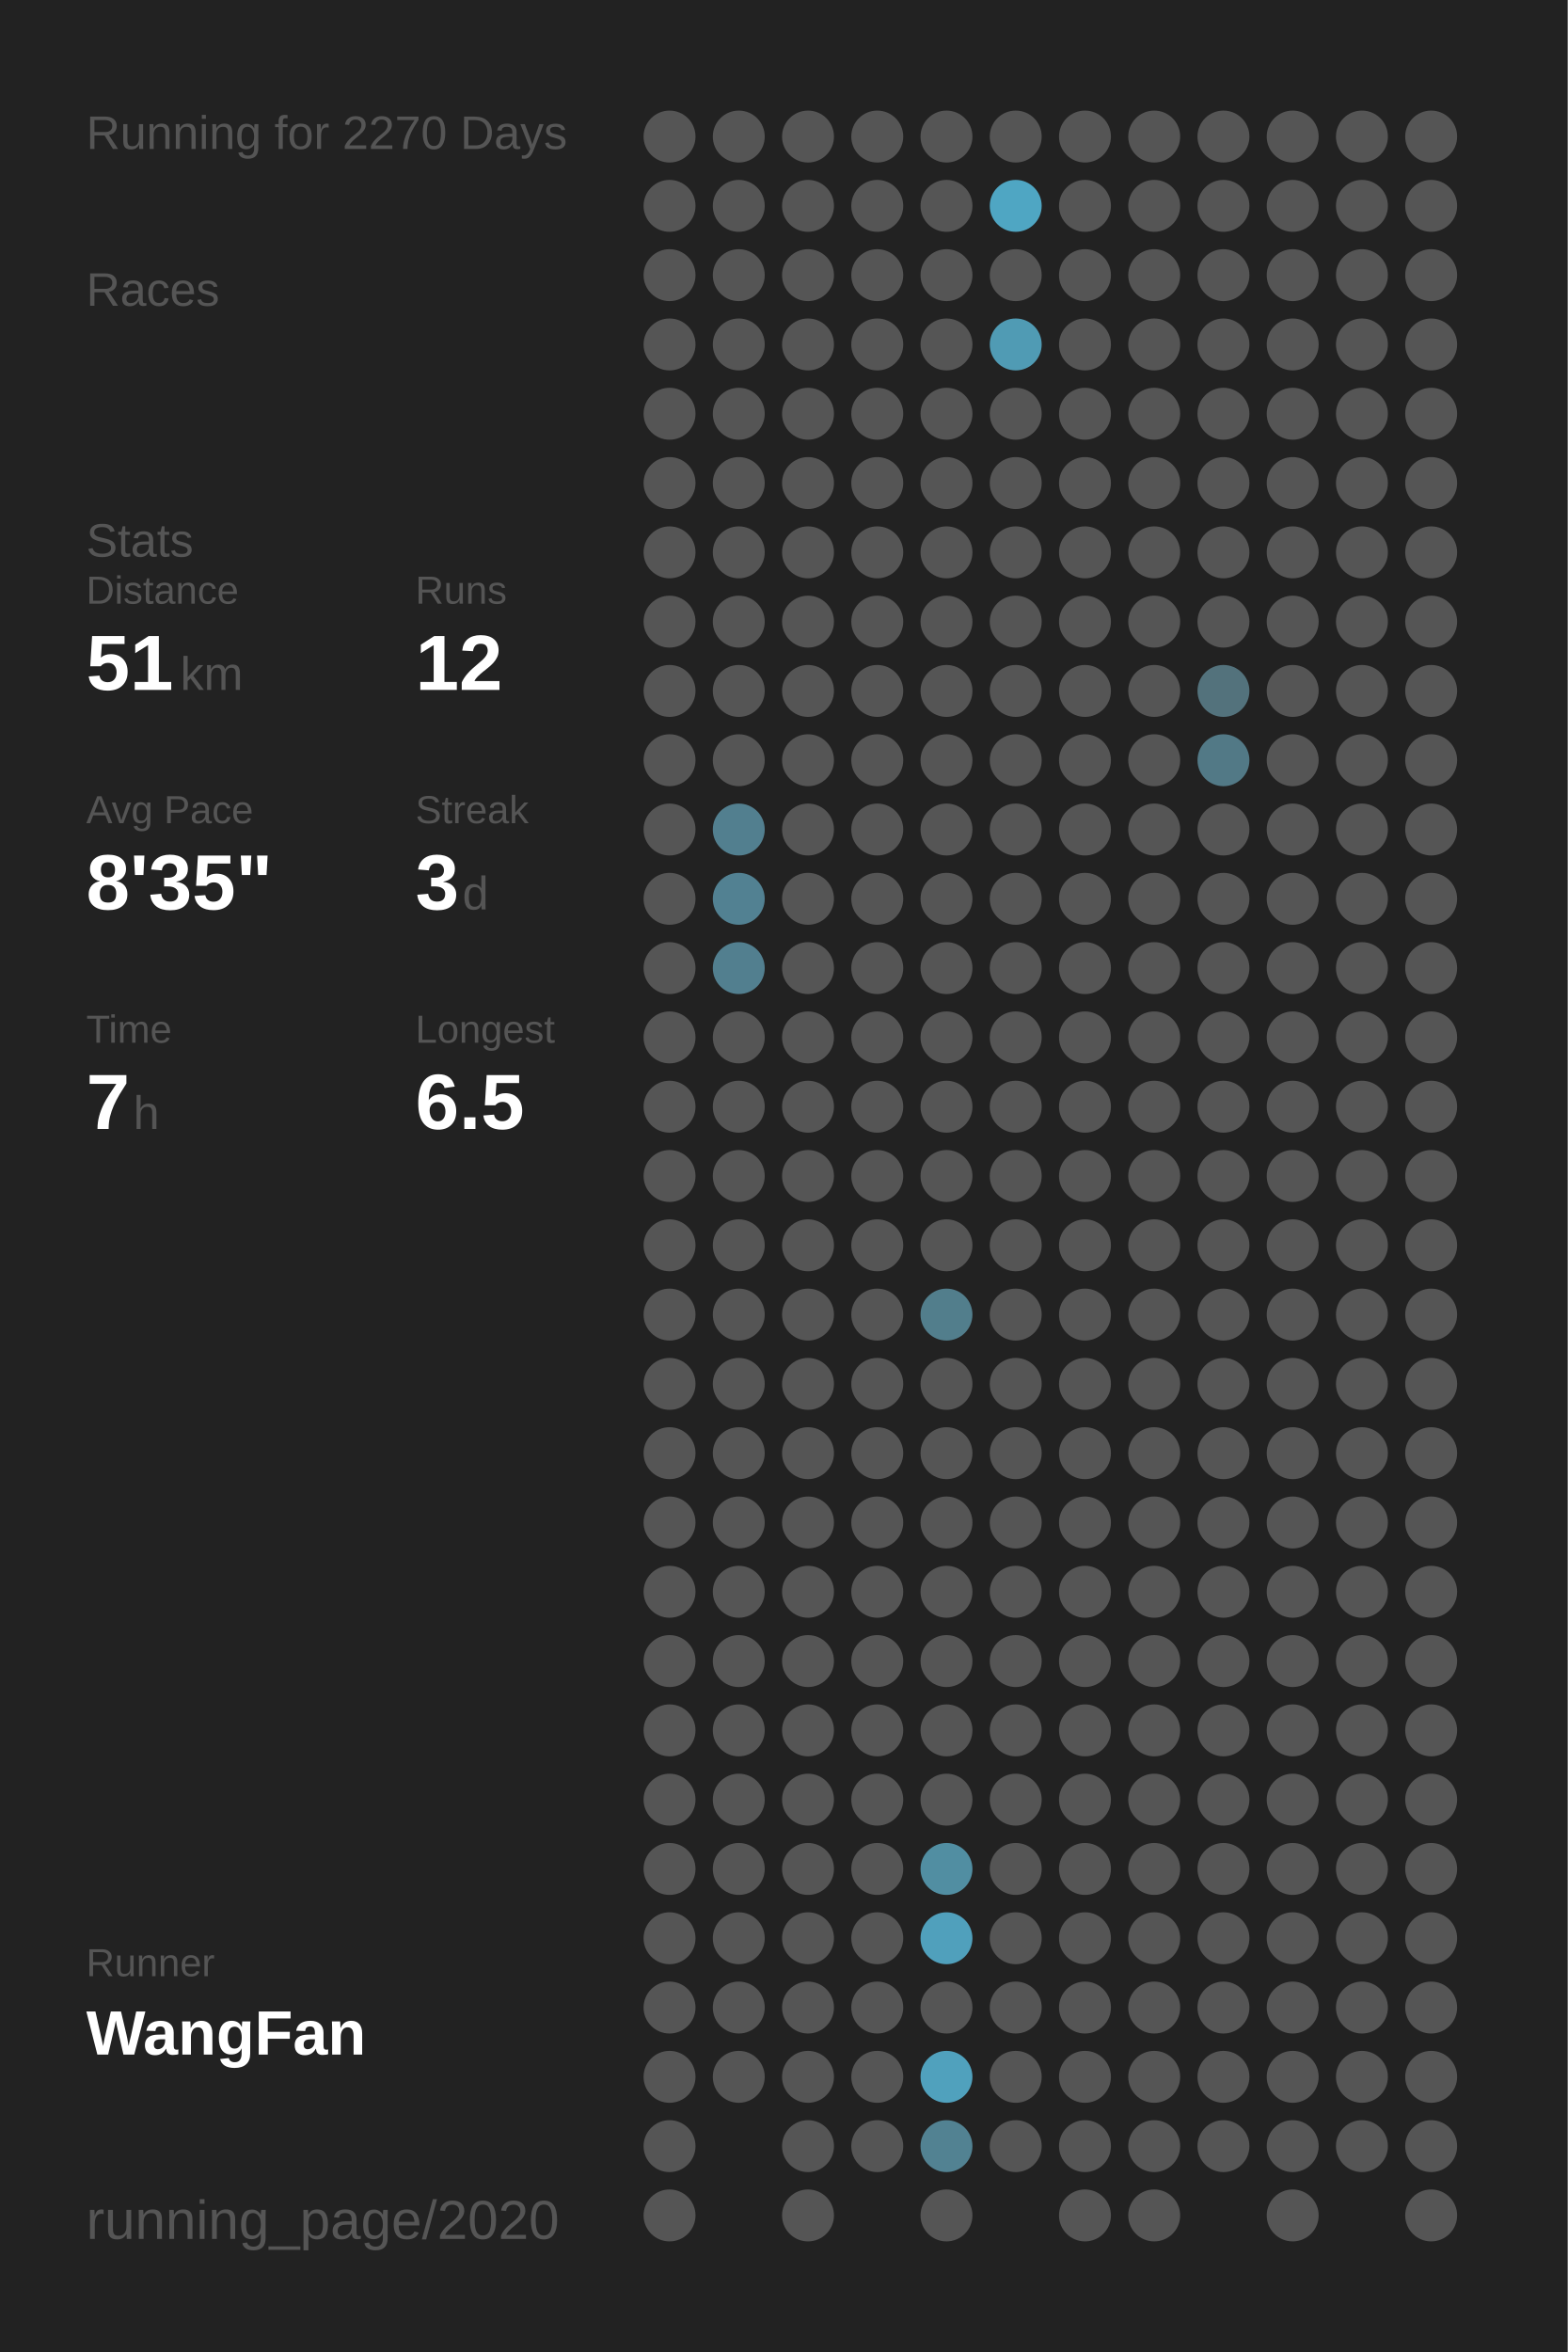
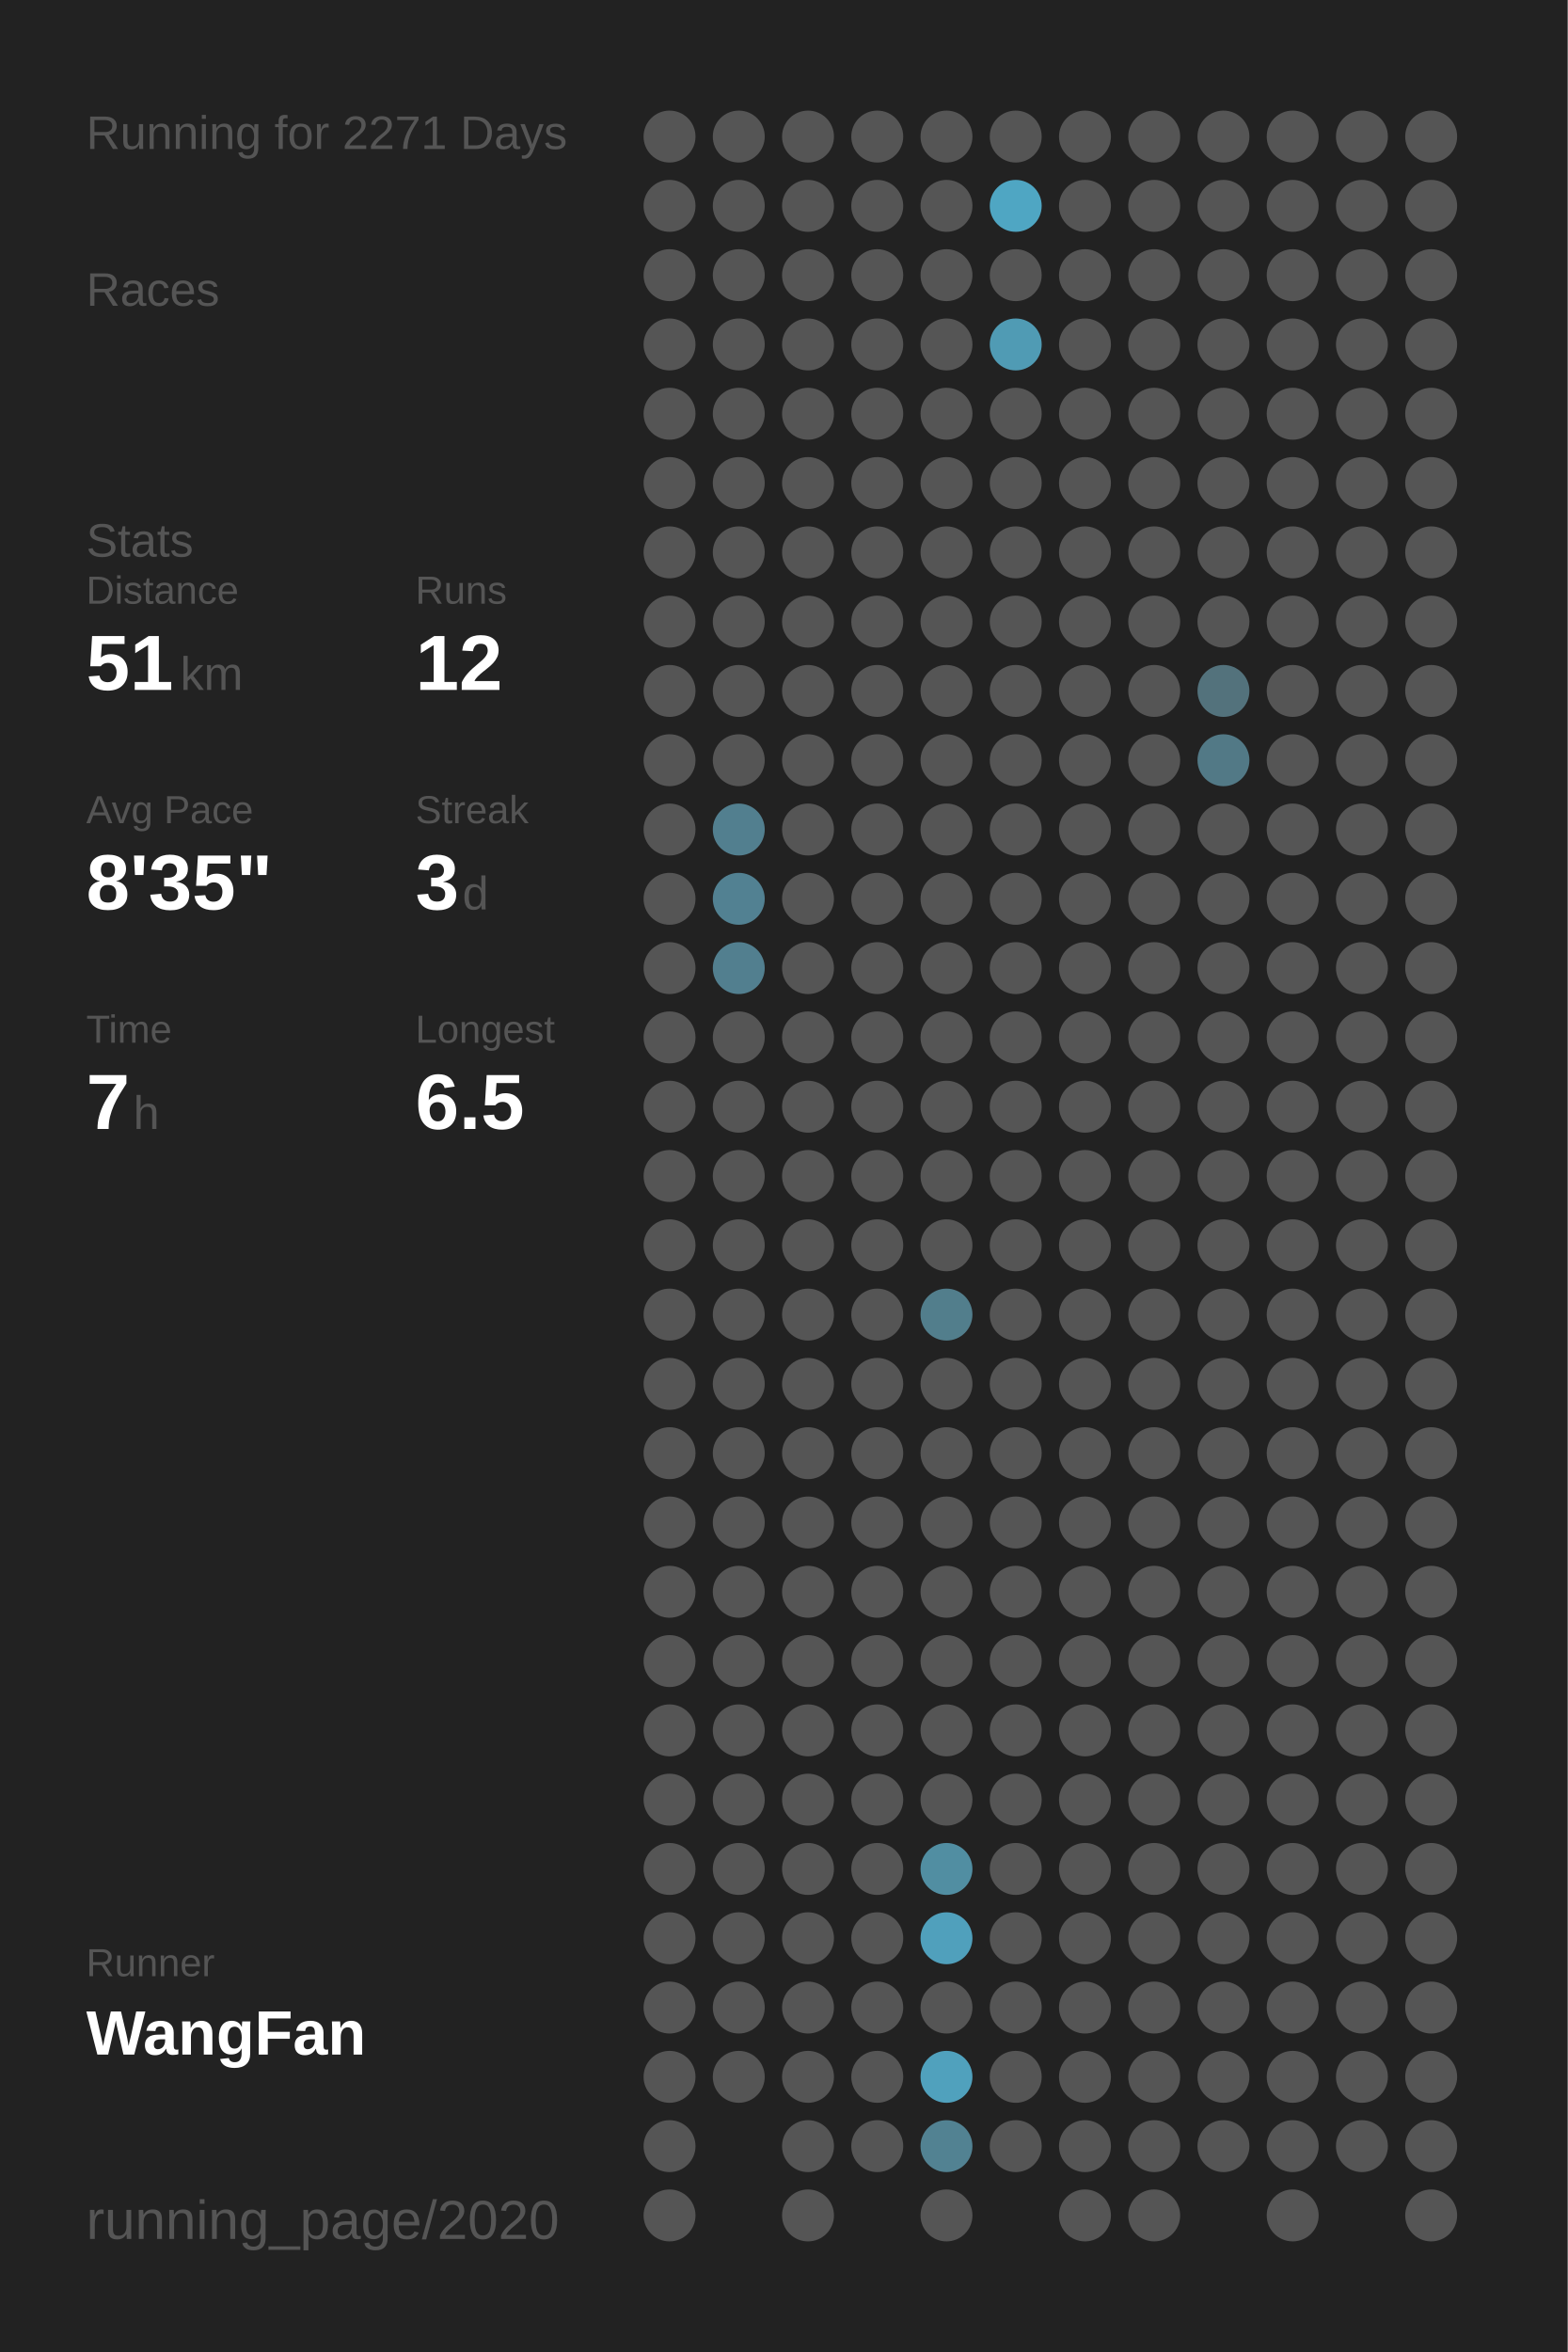
<svg xmlns="http://www.w3.org/2000/svg" baseProfile="full" height="300mm" version="1.1" viewBox="0,0,200,300" width="200mm">
  <defs />
  <rect fill="#222222" height="300" width="200" x="0" y="0" />
-   <text fill="#555555" style="font-size:6px; font-family:Arial;" x="11" y="19">Running for 2270 Days</text>
+   <text fill="#555555" style="font-size:6px; font-family:Arial;" x="11" y="19">Running for 2271 Days</text>
  <text fill="#555555" style="font-size:6px; font-family:Arial;" x="11" y="39">Races</text>
  <text fill="#555555" style="font-size:6px; font-family:Arial;" x="11" y="71">Stats</text>
  <text fill="#555555" style="font-size:5px; font-family:Arial;" x="11" y="77">Distance</text>
  <text fill="#FFFFFF" style="font-size:10px; font-family:Arial; font-weight:bold;" x="11" y="88">51</text>
  <text fill="#555555" style="font-size:6px; font-family:Arial;" x="23" y="88">km</text>
  <text fill="#555555" style="font-size:5px; font-family:Arial;" x="53" y="77">Runs</text>
  <text fill="#FFFFFF" style="font-size:10px; font-family:Arial; font-weight:bold;" x="53" y="88">12</text>
  <text fill="#555555" style="font-size:5px; font-family:Arial;" x="11" y="105">Avg Pace</text>
  <text fill="#FFFFFF" style="font-size:10px; font-family:Arial; font-weight:bold;" x="11" y="116">8'35"</text>
  <text fill="#555555" style="font-size:5px; font-family:Arial;" x="53" y="105">Streak</text>
  <text fill="#FFFFFF" style="font-size:10px; font-family:Arial; font-weight:bold;" x="53" y="116">3</text>
  <text fill="#555555" style="font-size:6px; font-family:Arial;" x="59" y="116">d</text>
  <text fill="#555555" style="font-size:5px; font-family:Arial;" x="11" y="133">Time</text>
  <text fill="#FFFFFF" style="font-size:10px; font-family:Arial; font-weight:bold;" x="11" y="144">7</text>
  <text fill="#555555" style="font-size:6px; font-family:Arial;" x="17" y="144">h</text>
  <text fill="#555555" style="font-size:5px; font-family:Arial;" x="53" y="133">Longest</text>
  <text fill="#FFFFFF" style="font-size:10px; font-family:Arial; font-weight:bold;" x="53" y="144">6.5</text>
  <text fill="#555555" style="font-size:5px; font-family:Arial;" x="11" y="252.065">Runner</text>
  <text fill="#FFFFFF" style="font-size:8px; font-family:Arial; font-weight:bold;" x="11" y="262.065">WangFan</text>
  <text fill="#555555" style="font-size:7px; font-family:Arial;" x="11" y="285.581">running_page/2020</text>
  <circle cx="85.417" cy="17.419" fill="#555555" r="3.312" />
  <circle cx="85.417" cy="26.258" fill="#555555" r="3.312" />
  <circle cx="85.417" cy="35.097" fill="#555555" r="3.312" />
  <circle cx="85.417" cy="43.935" fill="#555555" r="3.312" />
  <circle cx="85.417" cy="52.774" fill="#555555" r="3.312" />
  <circle cx="85.417" cy="61.613" fill="#555555" r="3.312" />
  <circle cx="85.417" cy="70.452" fill="#555555" r="3.312" />
  <circle cx="85.417" cy="79.29" fill="#555555" r="3.312" />
  <circle cx="85.417" cy="88.129" fill="#555555" r="3.312" />
  <circle cx="85.417" cy="96.968" fill="#555555" r="3.312" />
  <circle cx="85.417" cy="105.806" fill="#555555" r="3.312" />
  <circle cx="85.417" cy="114.645" fill="#555555" r="3.312" />
  <circle cx="85.417" cy="123.484" fill="#555555" r="3.312" />
  <circle cx="85.417" cy="132.323" fill="#555555" r="3.312" />
  <circle cx="85.417" cy="141.161" fill="#555555" r="3.312" />
  <circle cx="85.417" cy="150" fill="#555555" r="3.312" />
  <circle cx="85.417" cy="158.839" fill="#555555" r="3.312" />
  <circle cx="85.417" cy="167.677" fill="#555555" r="3.312" />
  <circle cx="85.417" cy="176.516" fill="#555555" r="3.312" />
  <circle cx="85.417" cy="185.355" fill="#555555" r="3.312" />
  <circle cx="85.417" cy="194.194" fill="#555555" r="3.312" />
  <circle cx="85.417" cy="203.032" fill="#555555" r="3.312" />
  <circle cx="85.417" cy="211.871" fill="#555555" r="3.312" />
  <circle cx="85.417" cy="220.71" fill="#555555" r="3.312" />
  <circle cx="85.417" cy="229.548" fill="#555555" r="3.312" />
  <circle cx="85.417" cy="238.387" fill="#555555" r="3.312" />
  <circle cx="85.417" cy="247.226" fill="#555555" r="3.312" />
  <circle cx="85.417" cy="256.065" fill="#555555" r="3.312" />
  <circle cx="85.417" cy="264.903" fill="#555555" r="3.312" />
  <circle cx="85.417" cy="273.742" fill="#555555" r="3.312" />
  <circle cx="85.417" cy="282.581" fill="#555555" r="3.312" />
  <circle cx="94.25" cy="17.419" fill="#555555" r="3.312" />
  <circle cx="94.25" cy="26.258" fill="#555555" r="3.312" />
  <circle cx="94.25" cy="35.097" fill="#555555" r="3.312" />
  <circle cx="94.25" cy="43.935" fill="#555555" r="3.312" />
  <circle cx="94.25" cy="52.774" fill="#555555" r="3.312" />
  <circle cx="94.25" cy="61.613" fill="#555555" r="3.312" />
  <circle cx="94.25" cy="70.452" fill="#555555" r="3.312" />
  <circle cx="94.25" cy="79.29" fill="#555555" r="3.312" />
  <circle cx="94.25" cy="88.129" fill="#555555" r="3.312" />
  <circle cx="94.25" cy="96.968" fill="#555555" r="3.312" />
  <circle cx="94.25" cy="105.806" fill="#527f8f" r="3.312" />
  <circle cx="94.25" cy="114.645" fill="#528192" r="3.312" />
  <circle cx="94.25" cy="123.484" fill="#527f8f" r="3.312" />
  <circle cx="94.25" cy="132.323" fill="#555555" r="3.312" />
  <circle cx="94.25" cy="141.161" fill="#555555" r="3.312" />
  <circle cx="94.25" cy="150" fill="#555555" r="3.312" />
  <circle cx="94.25" cy="158.839" fill="#555555" r="3.312" />
  <circle cx="94.25" cy="167.677" fill="#555555" r="3.312" />
  <circle cx="94.25" cy="176.516" fill="#555555" r="3.312" />
  <circle cx="94.25" cy="185.355" fill="#555555" r="3.312" />
  <circle cx="94.25" cy="194.194" fill="#555555" r="3.312" />
  <circle cx="94.25" cy="203.032" fill="#555555" r="3.312" />
  <circle cx="94.25" cy="211.871" fill="#555555" r="3.312" />
  <circle cx="94.25" cy="220.71" fill="#555555" r="3.312" />
  <circle cx="94.25" cy="229.548" fill="#555555" r="3.312" />
  <circle cx="94.25" cy="238.387" fill="#555555" r="3.312" />
  <circle cx="94.25" cy="247.226" fill="#555555" r="3.312" />
  <circle cx="94.25" cy="256.065" fill="#555555" r="3.312" />
  <circle cx="94.25" cy="264.903" fill="#555555" r="3.312" />
  <circle cx="103.083" cy="17.419" fill="#555555" r="3.312" />
  <circle cx="103.083" cy="26.258" fill="#555555" r="3.312" />
  <circle cx="103.083" cy="35.097" fill="#555555" r="3.312" />
  <circle cx="103.083" cy="43.935" fill="#555555" r="3.312" />
  <circle cx="103.083" cy="52.774" fill="#555555" r="3.312" />
  <circle cx="103.083" cy="61.613" fill="#555555" r="3.312" />
  <circle cx="103.083" cy="70.452" fill="#555555" r="3.312" />
  <circle cx="103.083" cy="79.29" fill="#555555" r="3.312" />
  <circle cx="103.083" cy="88.129" fill="#555555" r="3.312" />
  <circle cx="103.083" cy="96.968" fill="#555555" r="3.312" />
  <circle cx="103.083" cy="105.806" fill="#555555" r="3.312" />
  <circle cx="103.083" cy="114.645" fill="#555555" r="3.312" />
  <circle cx="103.083" cy="123.484" fill="#555555" r="3.312" />
  <circle cx="103.083" cy="132.323" fill="#555555" r="3.312" />
  <circle cx="103.083" cy="141.161" fill="#555555" r="3.312" />
  <circle cx="103.083" cy="150" fill="#555555" r="3.312" />
  <circle cx="103.083" cy="158.839" fill="#555555" r="3.312" />
  <circle cx="103.083" cy="167.677" fill="#555555" r="3.312" />
  <circle cx="103.083" cy="176.516" fill="#555555" r="3.312" />
  <circle cx="103.083" cy="185.355" fill="#555555" r="3.312" />
  <circle cx="103.083" cy="194.194" fill="#555555" r="3.312" />
  <circle cx="103.083" cy="203.032" fill="#555555" r="3.312" />
  <circle cx="103.083" cy="211.871" fill="#555555" r="3.312" />
  <circle cx="103.083" cy="220.71" fill="#555555" r="3.312" />
  <circle cx="103.083" cy="229.548" fill="#555555" r="3.312" />
  <circle cx="103.083" cy="238.387" fill="#555555" r="3.312" />
  <circle cx="103.083" cy="247.226" fill="#555555" r="3.312" />
  <circle cx="103.083" cy="256.065" fill="#555555" r="3.312" />
  <circle cx="103.083" cy="264.903" fill="#555555" r="3.312" />
  <circle cx="103.083" cy="273.742" fill="#555555" r="3.312" />
  <circle cx="103.083" cy="282.581" fill="#555555" r="3.312" />
  <circle cx="111.917" cy="17.419" fill="#555555" r="3.312" />
  <circle cx="111.917" cy="26.258" fill="#555555" r="3.312" />
  <circle cx="111.917" cy="35.097" fill="#555555" r="3.312" />
  <circle cx="111.917" cy="43.935" fill="#555555" r="3.312" />
  <circle cx="111.917" cy="52.774" fill="#555555" r="3.312" />
  <circle cx="111.917" cy="61.613" fill="#555555" r="3.312" />
  <circle cx="111.917" cy="70.452" fill="#555555" r="3.312" />
  <circle cx="111.917" cy="79.29" fill="#555555" r="3.312" />
  <circle cx="111.917" cy="88.129" fill="#555555" r="3.312" />
  <circle cx="111.917" cy="96.968" fill="#555555" r="3.312" />
  <circle cx="111.917" cy="105.806" fill="#555555" r="3.312" />
  <circle cx="111.917" cy="114.645" fill="#555555" r="3.312" />
  <circle cx="111.917" cy="123.484" fill="#555555" r="3.312" />
  <circle cx="111.917" cy="132.323" fill="#555555" r="3.312" />
  <circle cx="111.917" cy="141.161" fill="#555555" r="3.312" />
  <circle cx="111.917" cy="150" fill="#555555" r="3.312" />
  <circle cx="111.917" cy="158.839" fill="#555555" r="3.312" />
  <circle cx="111.917" cy="167.677" fill="#555555" r="3.312" />
  <circle cx="111.917" cy="176.516" fill="#555555" r="3.312" />
  <circle cx="111.917" cy="185.355" fill="#555555" r="3.312" />
  <circle cx="111.917" cy="194.194" fill="#555555" r="3.312" />
  <circle cx="111.917" cy="203.032" fill="#555555" r="3.312" />
  <circle cx="111.917" cy="211.871" fill="#555555" r="3.312" />
  <circle cx="111.917" cy="220.71" fill="#555555" r="3.312" />
  <circle cx="111.917" cy="229.548" fill="#555555" r="3.312" />
  <circle cx="111.917" cy="238.387" fill="#555555" r="3.312" />
  <circle cx="111.917" cy="247.226" fill="#555555" r="3.312" />
  <circle cx="111.917" cy="256.065" fill="#555555" r="3.312" />
  <circle cx="111.917" cy="264.903" fill="#555555" r="3.312" />
  <circle cx="111.917" cy="273.742" fill="#555555" r="3.312" />
  <circle cx="120.75" cy="17.419" fill="#555555" r="3.312" />
  <circle cx="120.75" cy="26.258" fill="#555555" r="3.312" />
  <circle cx="120.75" cy="35.097" fill="#555555" r="3.312" />
  <circle cx="120.75" cy="43.935" fill="#555555" r="3.312" />
  <circle cx="120.75" cy="52.774" fill="#555555" r="3.312" />
  <circle cx="120.75" cy="61.613" fill="#555555" r="3.312" />
  <circle cx="120.75" cy="70.452" fill="#555555" r="3.312" />
  <circle cx="120.75" cy="79.29" fill="#555555" r="3.312" />
  <circle cx="120.75" cy="88.129" fill="#555555" r="3.312" />
  <circle cx="120.75" cy="96.968" fill="#555555" r="3.312" />
  <circle cx="120.75" cy="105.806" fill="#555555" r="3.312" />
  <circle cx="120.75" cy="114.645" fill="#555555" r="3.312" />
  <circle cx="120.75" cy="123.484" fill="#555555" r="3.312" />
  <circle cx="120.75" cy="132.323" fill="#555555" r="3.312" />
  <circle cx="120.75" cy="141.161" fill="#555555" r="3.312" />
  <circle cx="120.75" cy="150" fill="#555555" r="3.312" />
  <circle cx="120.75" cy="158.839" fill="#555555" r="3.312" />
  <circle cx="120.75" cy="167.677" fill="#527e8c" r="3.312" />
  <circle cx="120.75" cy="176.516" fill="#555555" r="3.312" />
  <circle cx="120.75" cy="185.355" fill="#555555" r="3.312" />
  <circle cx="120.75" cy="194.194" fill="#555555" r="3.312" />
  <circle cx="120.75" cy="203.032" fill="#555555" r="3.312" />
  <circle cx="120.75" cy="211.871" fill="#555555" r="3.312" />
  <circle cx="120.75" cy="220.71" fill="#555555" r="3.312" />
  <circle cx="120.75" cy="229.548" fill="#555555" r="3.312" />
  <circle cx="120.75" cy="238.387" fill="#518ea2" r="3.312" />
  <circle cx="120.75" cy="247.226" fill="#50a0bc" r="3.312" />
  <circle cx="120.75" cy="256.065" fill="#555555" r="3.312" />
  <circle cx="120.75" cy="264.903" fill="#50a1bd" r="3.312" />
  <circle cx="120.75" cy="273.742" fill="#528292" r="3.312" />
  <circle cx="120.75" cy="282.581" fill="#555555" r="3.312" />
  <circle cx="129.583" cy="17.419" fill="#555555" r="3.312" />
  <circle cx="129.583" cy="26.258" fill="#4fa6c3" r="3.312" />
  <circle cx="129.583" cy="35.097" fill="#555555" r="3.312" />
  <circle cx="129.583" cy="43.935" fill="#509bb4" r="3.312" />
  <circle cx="129.583" cy="52.774" fill="#555555" r="3.312" />
  <circle cx="129.583" cy="61.613" fill="#555555" r="3.312" />
  <circle cx="129.583" cy="70.452" fill="#555555" r="3.312" />
  <circle cx="129.583" cy="79.29" fill="#555555" r="3.312" />
  <circle cx="129.583" cy="88.129" fill="#555555" r="3.312" />
  <circle cx="129.583" cy="96.968" fill="#555555" r="3.312" />
  <circle cx="129.583" cy="105.806" fill="#555555" r="3.312" />
  <circle cx="129.583" cy="114.645" fill="#555555" r="3.312" />
  <circle cx="129.583" cy="123.484" fill="#555555" r="3.312" />
  <circle cx="129.583" cy="132.323" fill="#555555" r="3.312" />
  <circle cx="129.583" cy="141.161" fill="#555555" r="3.312" />
  <circle cx="129.583" cy="150" fill="#555555" r="3.312" />
  <circle cx="129.583" cy="158.839" fill="#555555" r="3.312" />
  <circle cx="129.583" cy="167.677" fill="#555555" r="3.312" />
  <circle cx="129.583" cy="176.516" fill="#555555" r="3.312" />
  <circle cx="129.583" cy="185.355" fill="#555555" r="3.312" />
  <circle cx="129.583" cy="194.194" fill="#555555" r="3.312" />
  <circle cx="129.583" cy="203.032" fill="#555555" r="3.312" />
  <circle cx="129.583" cy="211.871" fill="#555555" r="3.312" />
  <circle cx="129.583" cy="220.71" fill="#555555" r="3.312" />
  <circle cx="129.583" cy="229.548" fill="#555555" r="3.312" />
  <circle cx="129.583" cy="238.387" fill="#555555" r="3.312" />
  <circle cx="129.583" cy="247.226" fill="#555555" r="3.312" />
  <circle cx="129.583" cy="256.065" fill="#555555" r="3.312" />
  <circle cx="129.583" cy="264.903" fill="#555555" r="3.312" />
  <circle cx="129.583" cy="273.742" fill="#555555" r="3.312" />
  <circle cx="138.417" cy="17.419" fill="#555555" r="3.312" />
  <circle cx="138.417" cy="26.258" fill="#555555" r="3.312" />
  <circle cx="138.417" cy="35.097" fill="#555555" r="3.312" />
  <circle cx="138.417" cy="43.935" fill="#555555" r="3.312" />
  <circle cx="138.417" cy="52.774" fill="#555555" r="3.312" />
  <circle cx="138.417" cy="61.613" fill="#555555" r="3.312" />
  <circle cx="138.417" cy="70.452" fill="#555555" r="3.312" />
  <circle cx="138.417" cy="79.29" fill="#555555" r="3.312" />
  <circle cx="138.417" cy="88.129" fill="#555555" r="3.312" />
  <circle cx="138.417" cy="96.968" fill="#555555" r="3.312" />
  <circle cx="138.417" cy="105.806" fill="#555555" r="3.312" />
  <circle cx="138.417" cy="114.645" fill="#555555" r="3.312" />
  <circle cx="138.417" cy="123.484" fill="#555555" r="3.312" />
  <circle cx="138.417" cy="132.323" fill="#555555" r="3.312" />
  <circle cx="138.417" cy="141.161" fill="#555555" r="3.312" />
  <circle cx="138.417" cy="150" fill="#555555" r="3.312" />
  <circle cx="138.417" cy="158.839" fill="#555555" r="3.312" />
  <circle cx="138.417" cy="167.677" fill="#555555" r="3.312" />
  <circle cx="138.417" cy="176.516" fill="#555555" r="3.312" />
  <circle cx="138.417" cy="185.355" fill="#555555" r="3.312" />
  <circle cx="138.417" cy="194.194" fill="#555555" r="3.312" />
  <circle cx="138.417" cy="203.032" fill="#555555" r="3.312" />
  <circle cx="138.417" cy="211.871" fill="#555555" r="3.312" />
  <circle cx="138.417" cy="220.71" fill="#555555" r="3.312" />
  <circle cx="138.417" cy="229.548" fill="#555555" r="3.312" />
  <circle cx="138.417" cy="238.387" fill="#555555" r="3.312" />
  <circle cx="138.417" cy="247.226" fill="#555555" r="3.312" />
  <circle cx="138.417" cy="256.065" fill="#555555" r="3.312" />
  <circle cx="138.417" cy="264.903" fill="#555555" r="3.312" />
  <circle cx="138.417" cy="273.742" fill="#555555" r="3.312" />
  <circle cx="138.417" cy="282.581" fill="#555555" r="3.312" />
  <circle cx="147.25" cy="17.419" fill="#555555" r="3.312" />
  <circle cx="147.25" cy="26.258" fill="#555555" r="3.312" />
  <circle cx="147.25" cy="35.097" fill="#555555" r="3.312" />
  <circle cx="147.25" cy="43.935" fill="#555555" r="3.312" />
  <circle cx="147.25" cy="52.774" fill="#555555" r="3.312" />
  <circle cx="147.25" cy="61.613" fill="#555555" r="3.312" />
  <circle cx="147.25" cy="70.452" fill="#555555" r="3.312" />
  <circle cx="147.25" cy="79.29" fill="#555555" r="3.312" />
  <circle cx="147.25" cy="88.129" fill="#555555" r="3.312" />
  <circle cx="147.25" cy="96.968" fill="#555555" r="3.312" />
  <circle cx="147.25" cy="105.806" fill="#555555" r="3.312" />
  <circle cx="147.25" cy="114.645" fill="#555555" r="3.312" />
  <circle cx="147.25" cy="123.484" fill="#555555" r="3.312" />
  <circle cx="147.25" cy="132.323" fill="#555555" r="3.312" />
  <circle cx="147.25" cy="141.161" fill="#555555" r="3.312" />
  <circle cx="147.25" cy="150" fill="#555555" r="3.312" />
  <circle cx="147.25" cy="158.839" fill="#555555" r="3.312" />
  <circle cx="147.25" cy="167.677" fill="#555555" r="3.312" />
  <circle cx="147.25" cy="176.516" fill="#555555" r="3.312" />
  <circle cx="147.25" cy="185.355" fill="#555555" r="3.312" />
  <circle cx="147.25" cy="194.194" fill="#555555" r="3.312" />
  <circle cx="147.25" cy="203.032" fill="#555555" r="3.312" />
  <circle cx="147.25" cy="211.871" fill="#555555" r="3.312" />
  <circle cx="147.25" cy="220.71" fill="#555555" r="3.312" />
  <circle cx="147.25" cy="229.548" fill="#555555" r="3.312" />
  <circle cx="147.25" cy="238.387" fill="#555555" r="3.312" />
  <circle cx="147.25" cy="247.226" fill="#555555" r="3.312" />
  <circle cx="147.25" cy="256.065" fill="#555555" r="3.312" />
  <circle cx="147.25" cy="264.903" fill="#555555" r="3.312" />
  <circle cx="147.25" cy="273.742" fill="#555555" r="3.312" />
  <circle cx="147.25" cy="282.581" fill="#555555" r="3.312" />
  <circle cx="156.083" cy="17.419" fill="#555555" r="3.312" />
  <circle cx="156.083" cy="26.258" fill="#555555" r="3.312" />
  <circle cx="156.083" cy="35.097" fill="#555555" r="3.312" />
  <circle cx="156.083" cy="43.935" fill="#555555" r="3.312" />
  <circle cx="156.083" cy="52.774" fill="#555555" r="3.312" />
  <circle cx="156.083" cy="61.613" fill="#555555" r="3.312" />
  <circle cx="156.083" cy="70.452" fill="#555555" r="3.312" />
  <circle cx="156.083" cy="79.29" fill="#555555" r="3.312" />
  <circle cx="156.083" cy="88.129" fill="#53727c" r="3.312" />
  <circle cx="156.083" cy="96.968" fill="#527986" r="3.312" />
  <circle cx="156.083" cy="105.806" fill="#555555" r="3.312" />
  <circle cx="156.083" cy="114.645" fill="#555555" r="3.312" />
  <circle cx="156.083" cy="123.484" fill="#555555" r="3.312" />
  <circle cx="156.083" cy="132.323" fill="#555555" r="3.312" />
  <circle cx="156.083" cy="141.161" fill="#555555" r="3.312" />
  <circle cx="156.083" cy="150" fill="#555555" r="3.312" />
  <circle cx="156.083" cy="158.839" fill="#555555" r="3.312" />
  <circle cx="156.083" cy="167.677" fill="#555555" r="3.312" />
  <circle cx="156.083" cy="176.516" fill="#555555" r="3.312" />
  <circle cx="156.083" cy="185.355" fill="#555555" r="3.312" />
  <circle cx="156.083" cy="194.194" fill="#555555" r="3.312" />
  <circle cx="156.083" cy="203.032" fill="#555555" r="3.312" />
  <circle cx="156.083" cy="211.871" fill="#555555" r="3.312" />
  <circle cx="156.083" cy="220.71" fill="#555555" r="3.312" />
  <circle cx="156.083" cy="229.548" fill="#555555" r="3.312" />
  <circle cx="156.083" cy="238.387" fill="#555555" r="3.312" />
  <circle cx="156.083" cy="247.226" fill="#555555" r="3.312" />
  <circle cx="156.083" cy="256.065" fill="#555555" r="3.312" />
  <circle cx="156.083" cy="264.903" fill="#555555" r="3.312" />
  <circle cx="156.083" cy="273.742" fill="#555555" r="3.312" />
  <circle cx="164.917" cy="17.419" fill="#555555" r="3.312" />
  <circle cx="164.917" cy="26.258" fill="#555555" r="3.312" />
  <circle cx="164.917" cy="35.097" fill="#555555" r="3.312" />
  <circle cx="164.917" cy="43.935" fill="#555555" r="3.312" />
  <circle cx="164.917" cy="52.774" fill="#555555" r="3.312" />
  <circle cx="164.917" cy="61.613" fill="#555555" r="3.312" />
  <circle cx="164.917" cy="70.452" fill="#555555" r="3.312" />
  <circle cx="164.917" cy="79.29" fill="#555555" r="3.312" />
  <circle cx="164.917" cy="88.129" fill="#555555" r="3.312" />
  <circle cx="164.917" cy="96.968" fill="#555555" r="3.312" />
  <circle cx="164.917" cy="105.806" fill="#555555" r="3.312" />
  <circle cx="164.917" cy="114.645" fill="#555555" r="3.312" />
  <circle cx="164.917" cy="123.484" fill="#555555" r="3.312" />
  <circle cx="164.917" cy="132.323" fill="#555555" r="3.312" />
  <circle cx="164.917" cy="141.161" fill="#555555" r="3.312" />
  <circle cx="164.917" cy="150" fill="#555555" r="3.312" />
  <circle cx="164.917" cy="158.839" fill="#555555" r="3.312" />
  <circle cx="164.917" cy="167.677" fill="#555555" r="3.312" />
  <circle cx="164.917" cy="176.516" fill="#555555" r="3.312" />
  <circle cx="164.917" cy="185.355" fill="#555555" r="3.312" />
  <circle cx="164.917" cy="194.194" fill="#555555" r="3.312" />
  <circle cx="164.917" cy="203.032" fill="#555555" r="3.312" />
  <circle cx="164.917" cy="211.871" fill="#555555" r="3.312" />
  <circle cx="164.917" cy="220.71" fill="#555555" r="3.312" />
  <circle cx="164.917" cy="229.548" fill="#555555" r="3.312" />
  <circle cx="164.917" cy="238.387" fill="#555555" r="3.312" />
  <circle cx="164.917" cy="247.226" fill="#555555" r="3.312" />
  <circle cx="164.917" cy="256.065" fill="#555555" r="3.312" />
  <circle cx="164.917" cy="264.903" fill="#555555" r="3.312" />
  <circle cx="164.917" cy="273.742" fill="#555555" r="3.312" />
  <circle cx="164.917" cy="282.581" fill="#555555" r="3.312" />
  <circle cx="173.75" cy="17.419" fill="#555555" r="3.312" />
  <circle cx="173.75" cy="26.258" fill="#555555" r="3.312" />
  <circle cx="173.75" cy="35.097" fill="#555555" r="3.312" />
  <circle cx="173.75" cy="43.935" fill="#555555" r="3.312" />
  <circle cx="173.75" cy="52.774" fill="#555555" r="3.312" />
  <circle cx="173.75" cy="61.613" fill="#555555" r="3.312" />
  <circle cx="173.75" cy="70.452" fill="#555555" r="3.312" />
  <circle cx="173.75" cy="79.29" fill="#555555" r="3.312" />
  <circle cx="173.75" cy="88.129" fill="#555555" r="3.312" />
  <circle cx="173.75" cy="96.968" fill="#555555" r="3.312" />
  <circle cx="173.75" cy="105.806" fill="#555555" r="3.312" />
  <circle cx="173.75" cy="114.645" fill="#555555" r="3.312" />
  <circle cx="173.75" cy="123.484" fill="#555555" r="3.312" />
  <circle cx="173.75" cy="132.323" fill="#555555" r="3.312" />
  <circle cx="173.75" cy="141.161" fill="#555555" r="3.312" />
  <circle cx="173.75" cy="150" fill="#555555" r="3.312" />
  <circle cx="173.75" cy="158.839" fill="#555555" r="3.312" />
  <circle cx="173.75" cy="167.677" fill="#555555" r="3.312" />
  <circle cx="173.75" cy="176.516" fill="#555555" r="3.312" />
  <circle cx="173.75" cy="185.355" fill="#555555" r="3.312" />
  <circle cx="173.75" cy="194.194" fill="#555555" r="3.312" />
  <circle cx="173.75" cy="203.032" fill="#555555" r="3.312" />
  <circle cx="173.75" cy="211.871" fill="#555555" r="3.312" />
  <circle cx="173.75" cy="220.71" fill="#555555" r="3.312" />
  <circle cx="173.75" cy="229.548" fill="#555555" r="3.312" />
  <circle cx="173.75" cy="238.387" fill="#555555" r="3.312" />
  <circle cx="173.75" cy="247.226" fill="#555555" r="3.312" />
  <circle cx="173.75" cy="256.065" fill="#555555" r="3.312" />
  <circle cx="173.75" cy="264.903" fill="#555555" r="3.312" />
  <circle cx="173.75" cy="273.742" fill="#555555" r="3.312" />
  <circle cx="182.583" cy="17.419" fill="#555555" r="3.312" />
  <circle cx="182.583" cy="26.258" fill="#555555" r="3.312" />
  <circle cx="182.583" cy="35.097" fill="#555555" r="3.312" />
  <circle cx="182.583" cy="43.935" fill="#555555" r="3.312" />
  <circle cx="182.583" cy="52.774" fill="#555555" r="3.312" />
  <circle cx="182.583" cy="61.613" fill="#555555" r="3.312" />
  <circle cx="182.583" cy="70.452" fill="#555555" r="3.312" />
  <circle cx="182.583" cy="79.29" fill="#555555" r="3.312" />
  <circle cx="182.583" cy="88.129" fill="#555555" r="3.312" />
  <circle cx="182.583" cy="96.968" fill="#555555" r="3.312" />
  <circle cx="182.583" cy="105.806" fill="#555555" r="3.312" />
  <circle cx="182.583" cy="114.645" fill="#555555" r="3.312" />
  <circle cx="182.583" cy="123.484" fill="#555555" r="3.312" />
  <circle cx="182.583" cy="132.323" fill="#555555" r="3.312" />
  <circle cx="182.583" cy="141.161" fill="#555555" r="3.312" />
  <circle cx="182.583" cy="150" fill="#555555" r="3.312" />
  <circle cx="182.583" cy="158.839" fill="#555555" r="3.312" />
  <circle cx="182.583" cy="167.677" fill="#555555" r="3.312" />
  <circle cx="182.583" cy="176.516" fill="#555555" r="3.312" />
  <circle cx="182.583" cy="185.355" fill="#555555" r="3.312" />
  <circle cx="182.583" cy="194.194" fill="#555555" r="3.312" />
  <circle cx="182.583" cy="203.032" fill="#555555" r="3.312" />
  <circle cx="182.583" cy="211.871" fill="#555555" r="3.312" />
  <circle cx="182.583" cy="220.71" fill="#555555" r="3.312" />
  <circle cx="182.583" cy="229.548" fill="#555555" r="3.312" />
  <circle cx="182.583" cy="238.387" fill="#555555" r="3.312" />
  <circle cx="182.583" cy="247.226" fill="#555555" r="3.312" />
  <circle cx="182.583" cy="256.065" fill="#555555" r="3.312" />
  <circle cx="182.583" cy="264.903" fill="#555555" r="3.312" />
  <circle cx="182.583" cy="273.742" fill="#555555" r="3.312" />
  <circle cx="182.583" cy="282.581" fill="#555555" r="3.312" />
</svg>
